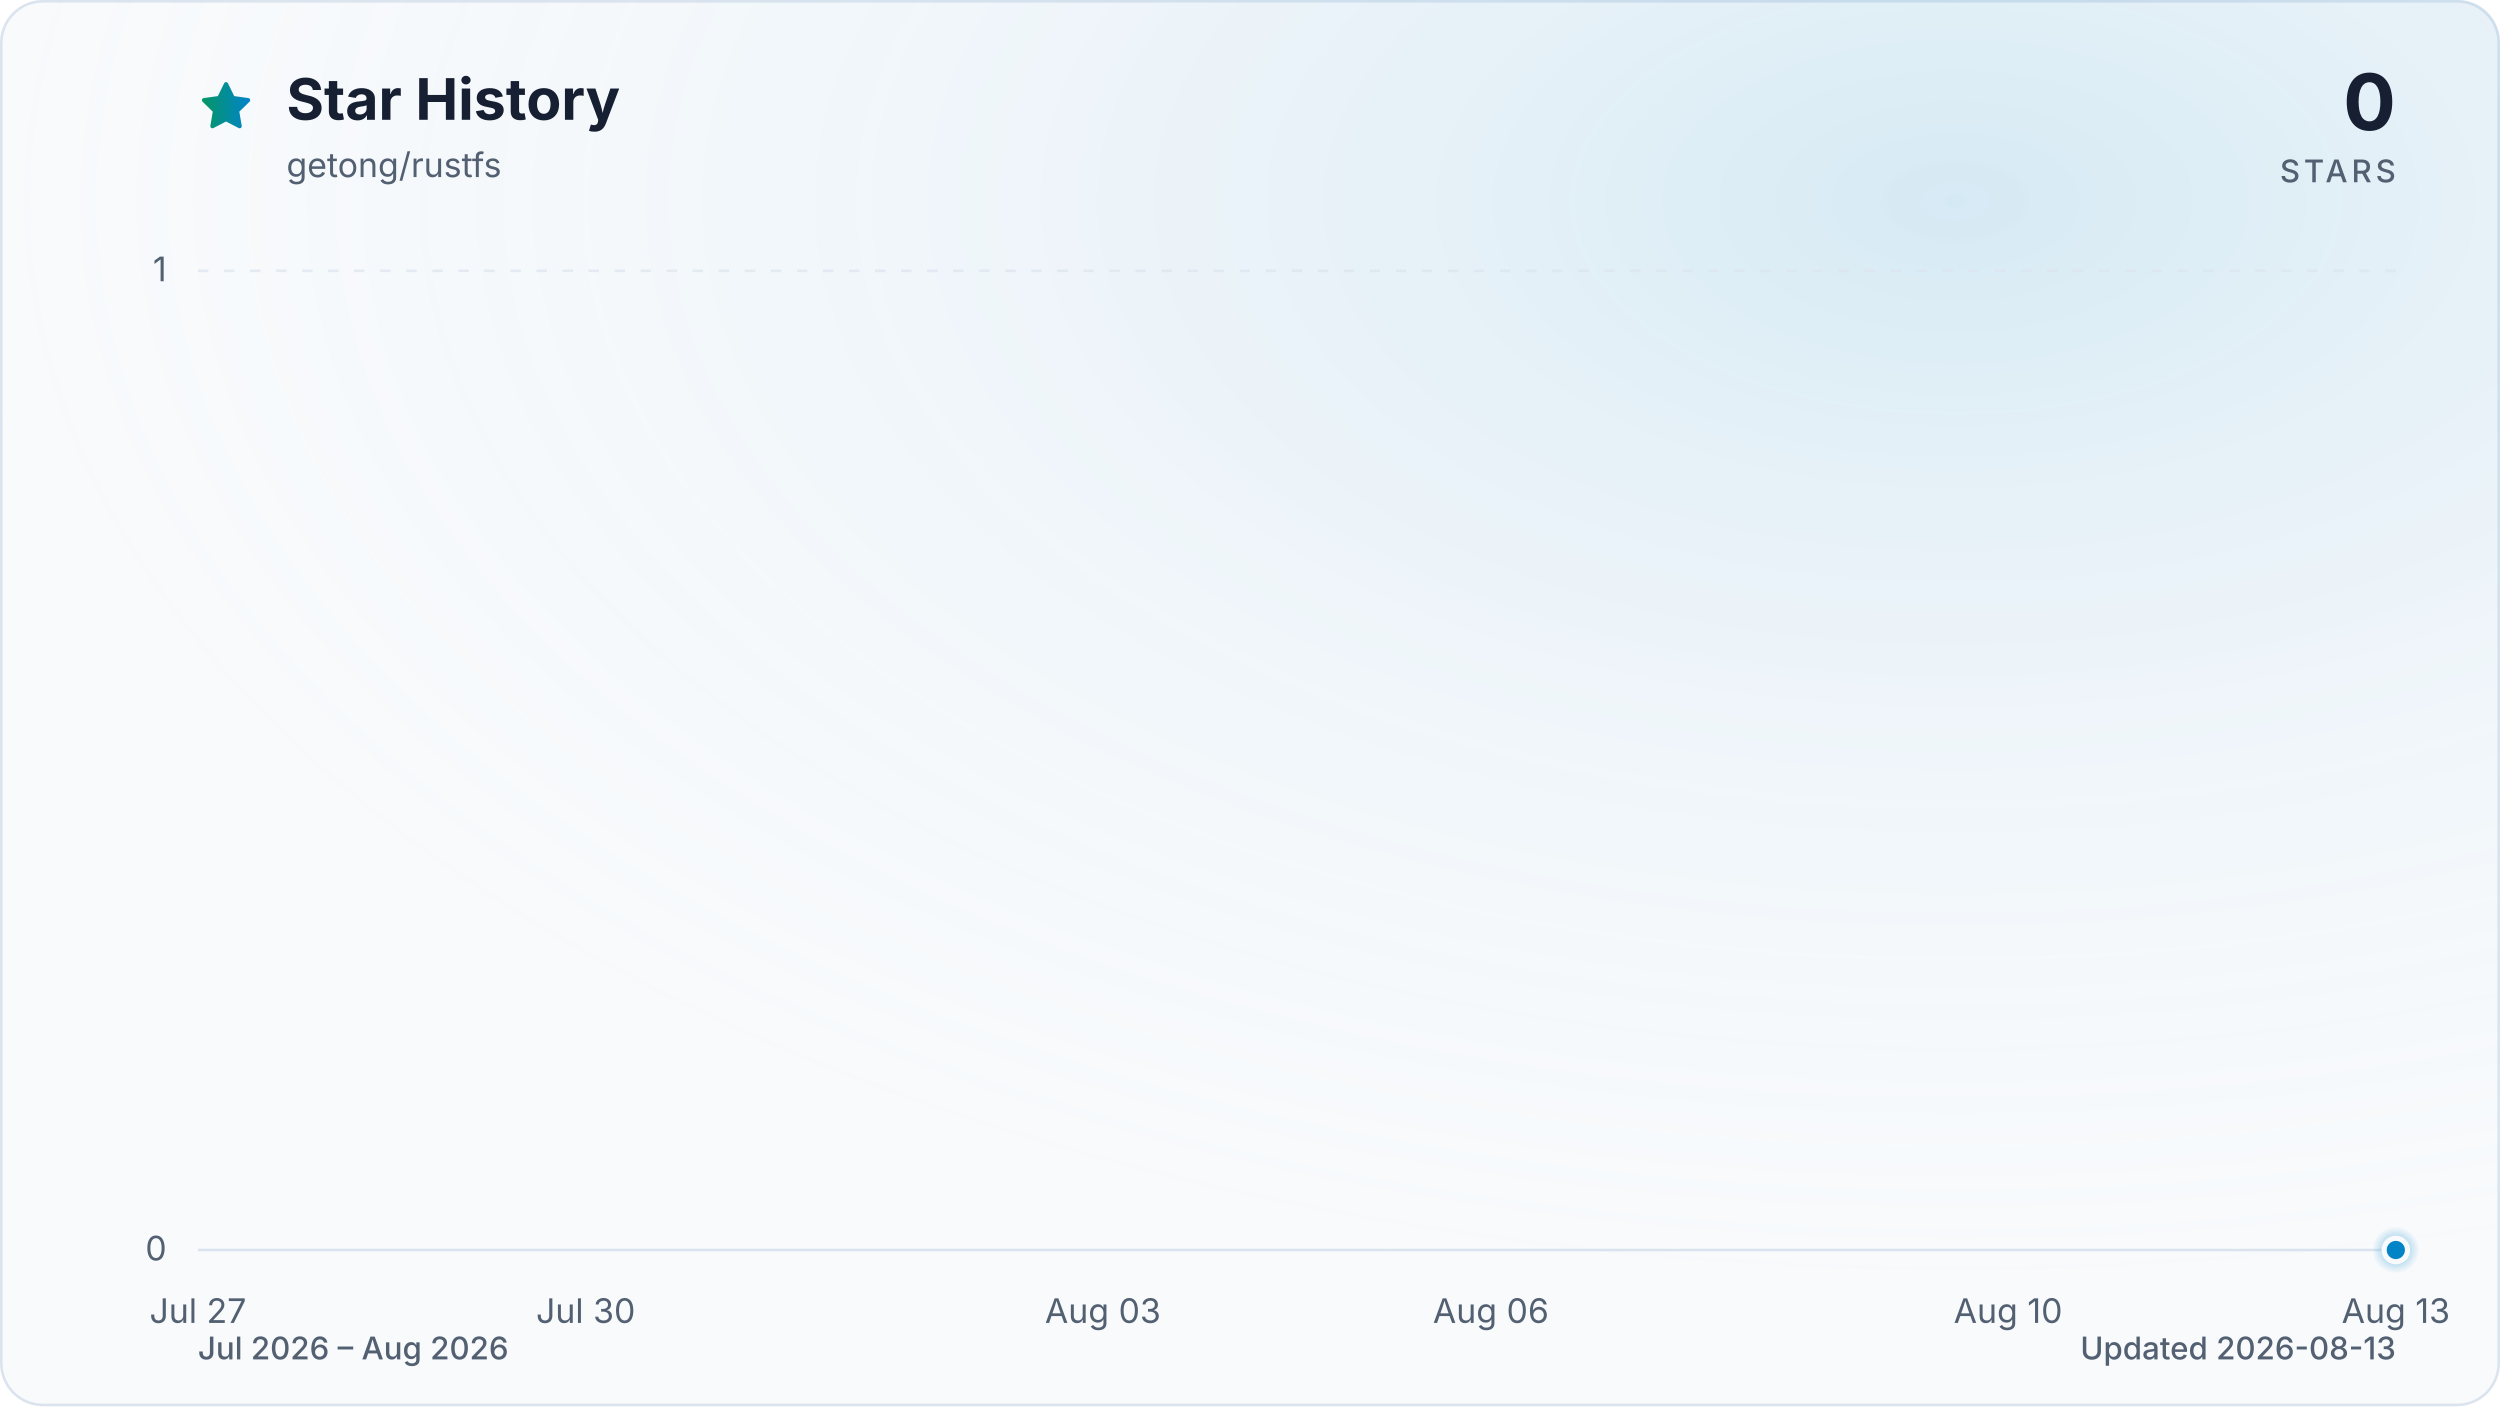
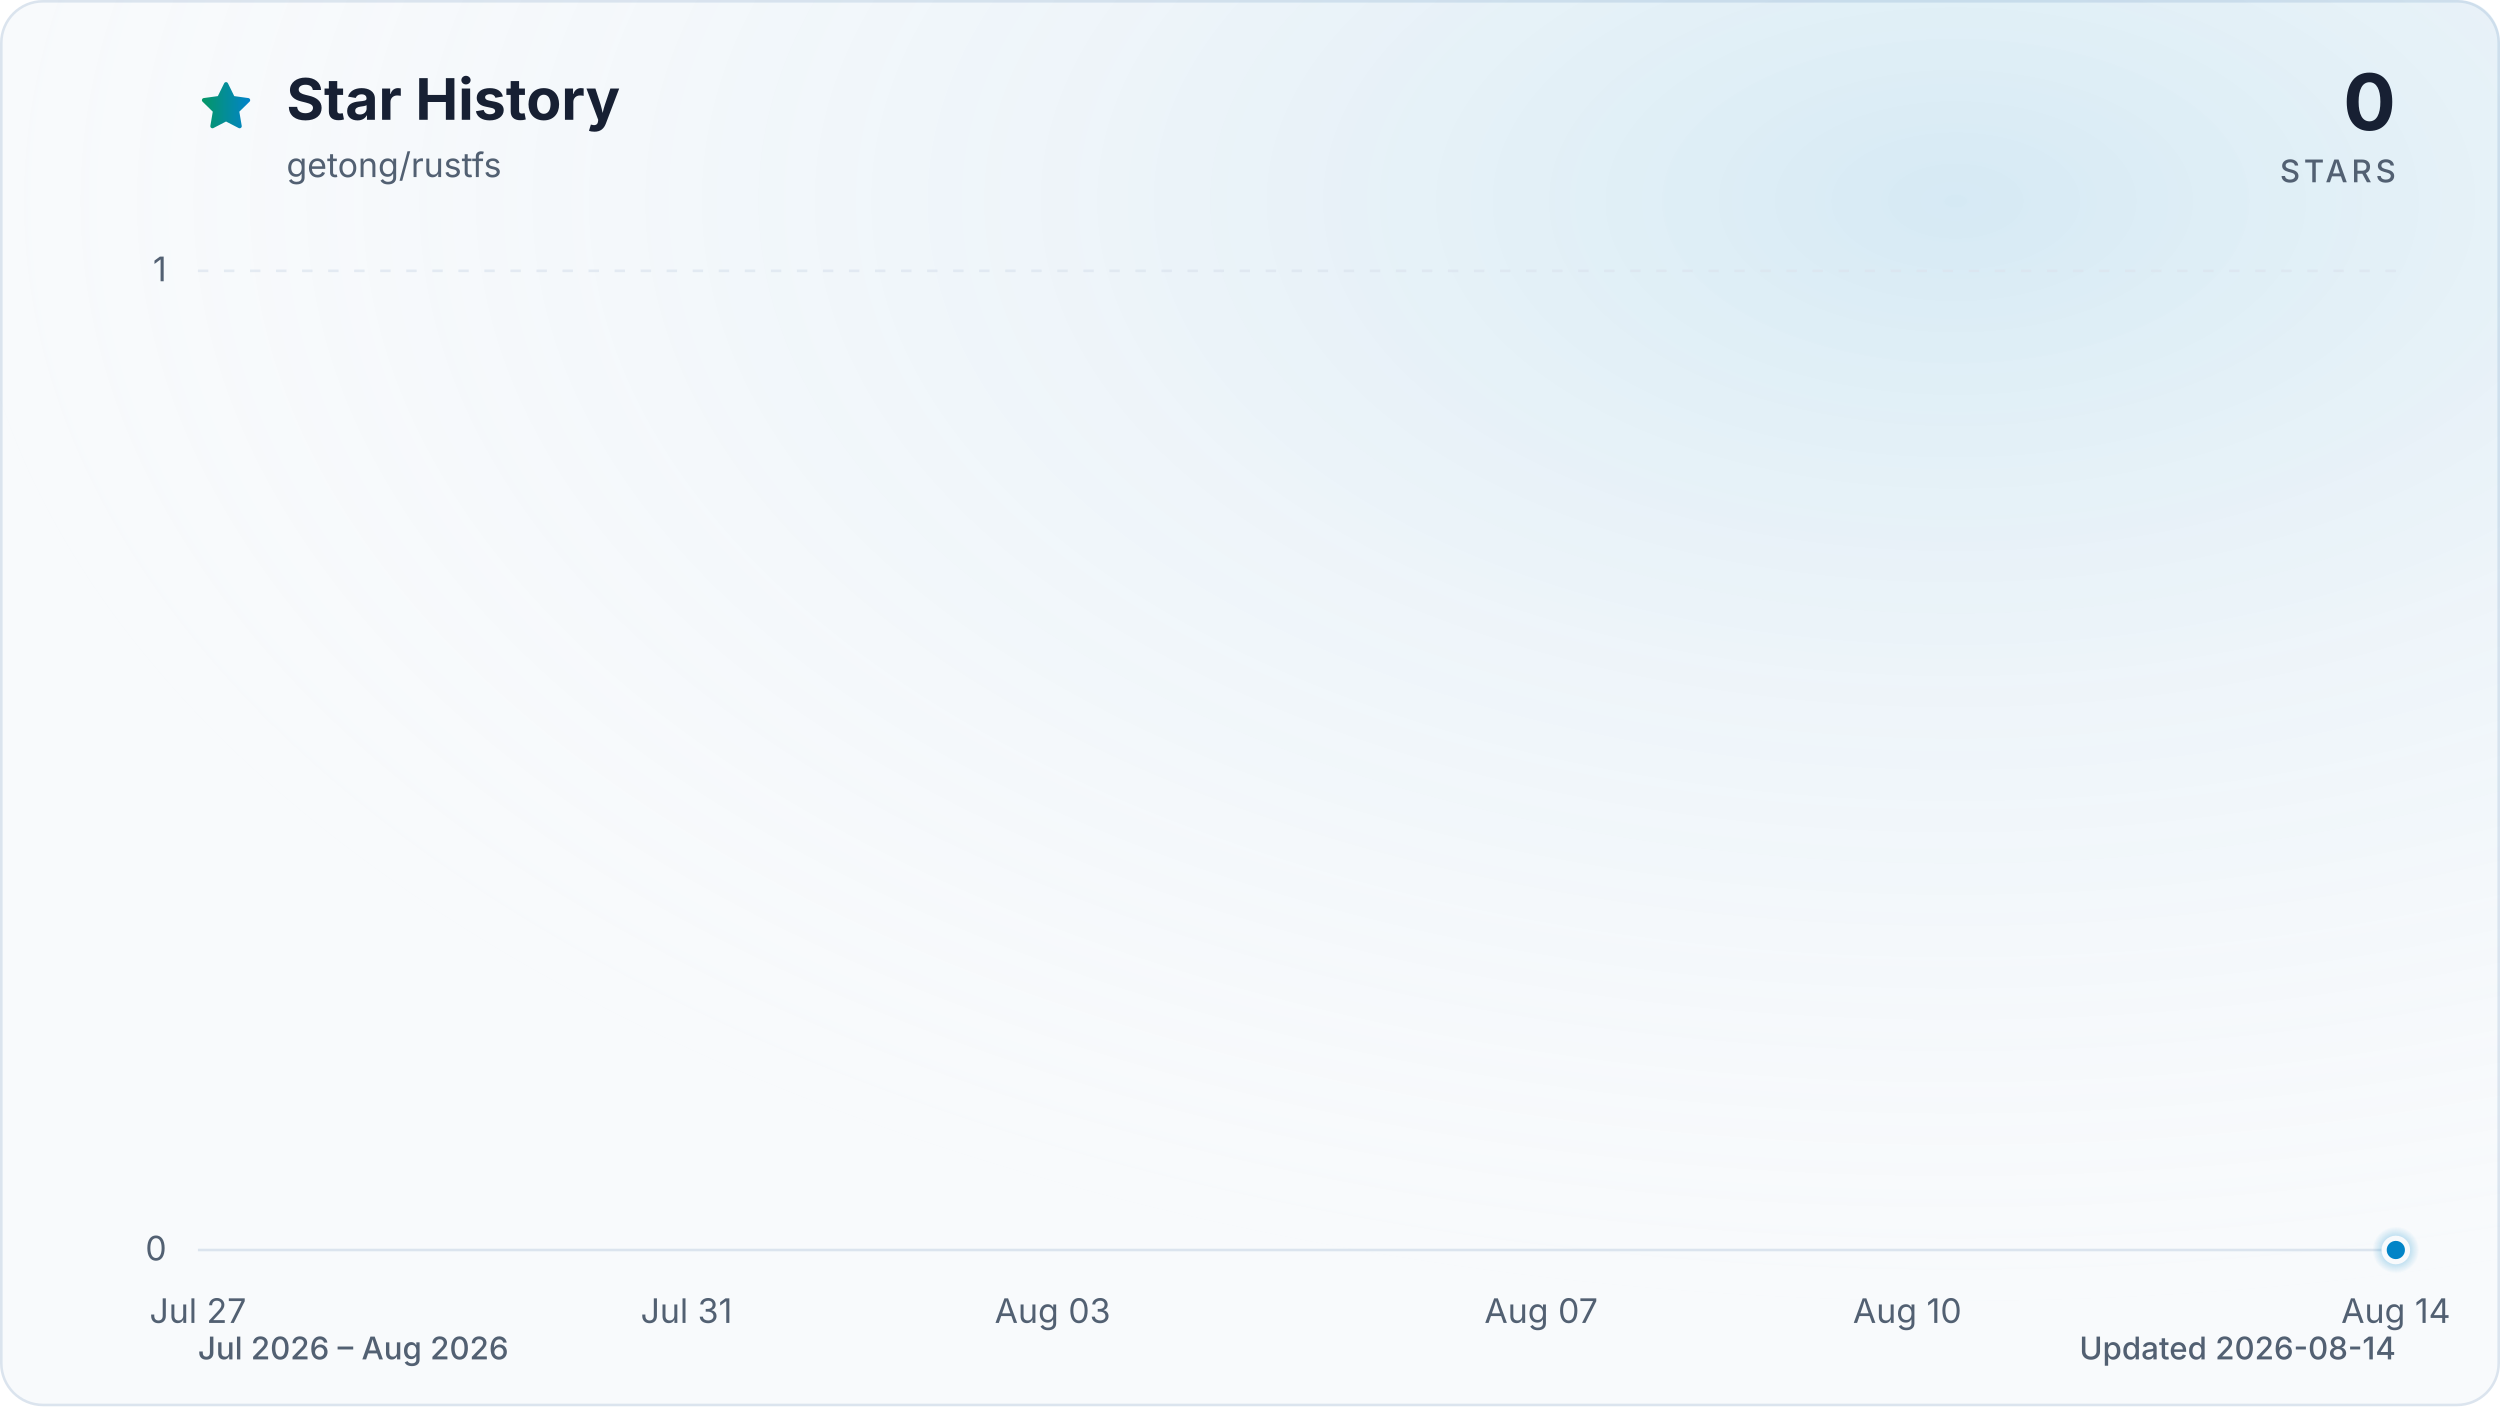
<svg xmlns="http://www.w3.org/2000/svg" viewBox="0 0 960 540" role="img" aria-labelledby="title description" data-style="gradient" data-variant="glow" data-animated="true">
  <defs>
    <linearGradient id="trend" x1="0" y1="0" x2="1" y2="0">
      <stop offset="0%" stop-color="#059669" />
      <stop offset="100%" stop-color="#0284c7" />
    </linearGradient>
    <linearGradient id="area" x1="0" y1="0" x2="0" y2="1">
      <stop offset="0%" stop-color="#059669" stop-opacity="0.30" />
      <stop offset="55%" stop-color="#0284c7" stop-opacity="0.10" />
      <stop offset="100%" stop-color="#0284c7" stop-opacity="0.01" />
    </linearGradient>
    <radialGradient id="marker-halo" cx="50%" cy="50%" r="50%">
      <stop offset="0%" stop-color="#0284c7" stop-opacity="0.55" />
      <stop offset="100%" stop-color="#0284c7" stop-opacity="0" />
    </radialGradient>
    <radialGradient id="surface-glow" cx="78%" cy="14%" r="80%">
      <stop offset="0%" stop-color="#0284c7" stop-opacity="0.14" />
      <stop offset="100%" stop-color="#f8fafc" stop-opacity="0" />
    </radialGradient>
    <filter id="trend-glow" x="-20%" y="-20%" width="140%" height="140%">
      <feGaussianBlur stdDeviation="7" />
    </filter>
  </defs>
  <style>
.trend-enter{transform-box:fill-box;transform-origin:center;animation:trend-enter 520ms cubic-bezier(0.16,1,0.3,1)}
.marker-enter{transform-box:fill-box;transform-origin:center;animation:marker-enter 320ms cubic-bezier(0.16,1,0.3,1) 200ms both}
.marker-pulse{transform-box:fill-box;transform-origin:center;animation:marker-pulse 2.6s ease-out infinite}
@keyframes trend-enter{from{opacity:.35;transform:translateY(10px)}to{opacity:1;transform:translateY(0)}}
@keyframes marker-enter{from{opacity:0;transform:scale(.4)}to{opacity:1;transform:scale(1)}}
@keyframes marker-pulse{0%{opacity:.5;transform:scale(.7)}70%,100%{opacity:0;transform:scale(2.1)}}
@media (prefers-reduced-motion:reduce){.trend-enter,.marker-enter,.marker-pulse{animation:none!important}}
@media (prefers-reduced-motion:reduce){.marker-pulse{opacity:0}}
</style>
  <rect x="0.5" y="0.5" width="959" height="539" fill="#f8fafc" stroke="#dbe4ee" stroke-width="1" rx="16" />
  <rect width="960" height="540" fill="url(#surface-glow)" rx="16" />
  <path d="M12 2.6l2.9 5.9 6.5.9-4.7 4.6 1.1 6.5-5.8-3-5.8 3 1.1-6.5-4.7-4.6 6.5-.9L12 2.6Z" transform="translate(76 30) scale(.9)" fill="url(#trend)" stroke="url(#trend)" stroke-width="1.8" stroke-linejoin="round" aria-hidden="true" />
  <text x="110" y="46" fill="#172033" font-family="ui-sans-serif, system-ui, -apple-system, BlinkMacSystemFont, 'Segoe UI', sans-serif" font-size="22" font-weight="700">Star History</text>
  <text x="110" y="68" fill="#526072" font-family="ui-sans-serif, system-ui, -apple-system, BlinkMacSystemFont, 'Segoe UI', sans-serif" font-size="13">getong/rustfs</text>
  <text x="920" y="50" fill="#172033" font-family="ui-sans-serif, system-ui, -apple-system, BlinkMacSystemFont, 'Segoe UI', sans-serif" font-size="30" font-weight="700" text-anchor="end">0</text>
  <text x="920" y="70" fill="#526072" font-family="ui-sans-serif, system-ui, -apple-system, BlinkMacSystemFont, 'Segoe UI', sans-serif" font-size="12" font-weight="500" letter-spacing="1.5" text-anchor="end">STARS</text>
  <line x1="76" y1="480.0" x2="920" y2="480.0" stroke="#dbe4ee" stroke-width="1" stroke-dasharray="0" opacity="1" />
  <text x="64" y="484.0" fill="#526072" font-family="ui-sans-serif, system-ui, -apple-system, BlinkMacSystemFont, 'Segoe UI', sans-serif" font-size="13" text-anchor="end">0</text>
  <line x1="76" y1="104.0" x2="920" y2="104.0" stroke="#dbe4ee" stroke-width="1" stroke-dasharray="4 6" opacity="0.7" />
  <text x="64" y="108.0" fill="#526072" font-family="ui-sans-serif, system-ui, -apple-system, BlinkMacSystemFont, 'Segoe UI', sans-serif" font-size="13" text-anchor="end">1</text>
  <text x="76.0" y="508" fill="#526072" font-family="ui-sans-serif, system-ui, -apple-system, BlinkMacSystemFont, 'Segoe UI', sans-serif" font-size="13" text-anchor="middle">Jul 27</text>
-   <text x="224.9" y="508" fill="#526072" font-family="ui-sans-serif, system-ui, -apple-system, BlinkMacSystemFont, 'Segoe UI', sans-serif" font-size="13" text-anchor="middle">Jul 30</text>
-   <text x="423.5" y="508" fill="#526072" font-family="ui-sans-serif, system-ui, -apple-system, BlinkMacSystemFont, 'Segoe UI', sans-serif" font-size="13" text-anchor="middle">Aug 03</text>
-   <text x="572.5" y="508" fill="#526072" font-family="ui-sans-serif, system-ui, -apple-system, BlinkMacSystemFont, 'Segoe UI', sans-serif" font-size="13" text-anchor="middle">Aug 06</text>
-   <text x="771.1" y="508" fill="#526072" font-family="ui-sans-serif, system-ui, -apple-system, BlinkMacSystemFont, 'Segoe UI', sans-serif" font-size="13" text-anchor="middle">Aug 10</text>
-   <text x="920.0" y="508" fill="#526072" font-family="ui-sans-serif, system-ui, -apple-system, BlinkMacSystemFont, 'Segoe UI', sans-serif" font-size="13" text-anchor="middle">Aug 13</text>
+   <text x="263.6" y="508" fill="#526072" font-family="ui-sans-serif, system-ui, -apple-system, BlinkMacSystemFont, 'Segoe UI', sans-serif" font-size="13" text-anchor="middle">Jul 31</text>
+   <text x="404.2" y="508" fill="#526072" font-family="ui-sans-serif, system-ui, -apple-system, BlinkMacSystemFont, 'Segoe UI', sans-serif" font-size="13" text-anchor="middle">Aug 03</text>
+   <text x="591.8" y="508" fill="#526072" font-family="ui-sans-serif, system-ui, -apple-system, BlinkMacSystemFont, 'Segoe UI', sans-serif" font-size="13" text-anchor="middle">Aug 07</text>
+   <text x="732.4" y="508" fill="#526072" font-family="ui-sans-serif, system-ui, -apple-system, BlinkMacSystemFont, 'Segoe UI', sans-serif" font-size="13" text-anchor="middle">Aug 10</text>
+   <text x="920.0" y="508" fill="#526072" font-family="ui-sans-serif, system-ui, -apple-system, BlinkMacSystemFont, 'Segoe UI', sans-serif" font-size="13" text-anchor="middle">Aug 14</text>
  <g class="trend-enter">
-     <path d="M 76.0 480.0 C 92.5 480.0, 109.1 480.0, 125.6 480.0 C 142.2 480.0, 158.7 480.0, 175.3 480.0 C 191.8 480.0, 208.4 480.0, 224.9 480.0 C 241.5 480.0, 258.0 480.0, 274.6 480.0 C 291.1 480.0, 307.7 480.0, 324.2 480.0 C 340.8 480.0, 357.3 480.0, 373.9 480.0 C 390.4 480.0, 407.0 480.0, 423.5 480.0 C 440.1 480.0, 456.6 480.0, 473.2 480.0 C 489.7 480.0, 506.3 480.0, 522.8 480.0 C 539.4 480.0, 555.9 480.0, 572.5 480.0 C 589.0 480.0, 605.6 480.0, 622.1 480.0 C 638.7 480.0, 655.2 480.0, 671.8 480.0 C 688.3 480.0, 704.9 480.0, 721.4 480.0 C 738.0 480.0, 754.5 480.0, 771.1 480.0 C 787.6 480.0, 804.2 480.0, 820.7 480.0 C 837.3 480.0, 853.8 480.0, 870.4 480.0 C 886.9 480.0, 903.5 480.0, 920.0 480.0 L 920.0 480.0 L 76.0 480.0 Z" fill="url(#area)" />
-     <path d="M 76.0 480.0 C 92.5 480.0, 109.1 480.0, 125.6 480.0 C 142.2 480.0, 158.7 480.0, 175.3 480.0 C 191.8 480.0, 208.4 480.0, 224.9 480.0 C 241.5 480.0, 258.0 480.0, 274.6 480.0 C 291.1 480.0, 307.7 480.0, 324.2 480.0 C 340.8 480.0, 357.3 480.0, 373.9 480.0 C 390.4 480.0, 407.0 480.0, 423.5 480.0 C 440.1 480.0, 456.6 480.0, 473.2 480.0 C 489.7 480.0, 506.3 480.0, 522.8 480.0 C 539.4 480.0, 555.9 480.0, 572.5 480.0 C 589.0 480.0, 605.6 480.0, 622.1 480.0 C 638.7 480.0, 655.2 480.0, 671.8 480.0 C 688.3 480.0, 704.9 480.0, 721.4 480.0 C 738.0 480.0, 754.5 480.0, 771.1 480.0 C 787.6 480.0, 804.2 480.0, 820.7 480.0 C 837.3 480.0, 853.8 480.0, 870.4 480.0 C 886.9 480.0, 903.5 480.0, 920.0 480.0" fill="none" stroke="url(#trend)" stroke-width="12" stroke-linecap="round" stroke-linejoin="round" opacity="0.16" filter="url(#trend-glow)" />
-     <path d="M 76.0 480.0 C 92.5 480.0, 109.1 480.0, 125.6 480.0 C 142.2 480.0, 158.7 480.0, 175.3 480.0 C 191.8 480.0, 208.4 480.0, 224.9 480.0 C 241.5 480.0, 258.0 480.0, 274.6 480.0 C 291.1 480.0, 307.7 480.0, 324.2 480.0 C 340.8 480.0, 357.3 480.0, 373.9 480.0 C 390.4 480.0, 407.0 480.0, 423.5 480.0 C 440.1 480.0, 456.6 480.0, 473.2 480.0 C 489.7 480.0, 506.3 480.0, 522.8 480.0 C 539.4 480.0, 555.9 480.0, 572.5 480.0 C 589.0 480.0, 605.6 480.0, 622.1 480.0 C 638.7 480.0, 655.2 480.0, 671.8 480.0 C 688.3 480.0, 704.9 480.0, 721.4 480.0 C 738.0 480.0, 754.5 480.0, 771.1 480.0 C 787.6 480.0, 804.2 480.0, 820.7 480.0 C 837.3 480.0, 853.8 480.0, 870.4 480.0 C 886.9 480.0, 903.5 480.0, 920.0 480.0" fill="none" stroke="url(#trend)" stroke-width="3" stroke-linecap="round" stroke-linejoin="round" />
+     <path d="M 76.0 480.0 C 91.6 480.0, 107.3 480.0, 122.9 480.0 C 138.5 480.0, 154.1 480.0, 169.8 480.0 C 185.4 480.0, 201.0 480.0, 216.7 480.0 C 232.3 480.0, 247.9 480.0, 263.6 480.0 C 279.2 480.0, 294.8 480.0, 310.4 480.0 C 326.1 480.0, 341.7 480.0, 357.3 480.0 C 373.0 480.0, 388.6 480.0, 404.2 480.0 C 419.9 480.0, 435.5 480.0, 451.1 480.0 C 466.7 480.0, 482.4 480.0, 498.0 480.0 C 513.6 480.0, 529.3 480.0, 544.9 480.0 C 560.5 480.0, 576.1 480.0, 591.8 480.0 C 607.4 480.0, 623.0 480.0, 638.7 480.0 C 654.3 480.0, 669.9 480.0, 685.6 480.0 C 701.2 480.0, 716.8 480.0, 732.4 480.0 C 748.1 480.0, 763.7 480.0, 779.3 480.0 C 795.0 480.0, 810.6 480.0, 826.2 480.0 C 841.9 480.0, 857.5 480.0, 873.1 480.0 C 888.7 480.0, 904.4 480.0, 920.0 480.0 L 920.0 480.0 L 76.0 480.0 Z" fill="url(#area)" />
+     <path d="M 76.0 480.0 C 91.6 480.0, 107.3 480.0, 122.9 480.0 C 138.5 480.0, 154.1 480.0, 169.8 480.0 C 185.4 480.0, 201.0 480.0, 216.7 480.0 C 232.3 480.0, 247.9 480.0, 263.6 480.0 C 279.2 480.0, 294.8 480.0, 310.4 480.0 C 326.1 480.0, 341.7 480.0, 357.3 480.0 C 373.0 480.0, 388.6 480.0, 404.2 480.0 C 419.9 480.0, 435.5 480.0, 451.1 480.0 C 466.7 480.0, 482.4 480.0, 498.0 480.0 C 513.6 480.0, 529.3 480.0, 544.9 480.0 C 560.5 480.0, 576.1 480.0, 591.8 480.0 C 607.4 480.0, 623.0 480.0, 638.7 480.0 C 654.3 480.0, 669.9 480.0, 685.6 480.0 C 701.2 480.0, 716.8 480.0, 732.4 480.0 C 748.1 480.0, 763.7 480.0, 779.3 480.0 C 795.0 480.0, 810.6 480.0, 826.2 480.0 C 841.9 480.0, 857.5 480.0, 873.1 480.0 C 888.7 480.0, 904.4 480.0, 920.0 480.0" fill="none" stroke="url(#trend)" stroke-width="12" stroke-linecap="round" stroke-linejoin="round" opacity="0.16" filter="url(#trend-glow)" />
+     <path d="M 76.0 480.0 C 91.6 480.0, 107.3 480.0, 122.9 480.0 C 138.5 480.0, 154.1 480.0, 169.8 480.0 C 185.4 480.0, 201.0 480.0, 216.7 480.0 C 232.3 480.0, 247.9 480.0, 263.6 480.0 C 279.2 480.0, 294.8 480.0, 310.4 480.0 C 326.1 480.0, 341.7 480.0, 357.3 480.0 C 373.0 480.0, 388.6 480.0, 404.2 480.0 C 419.9 480.0, 435.5 480.0, 451.1 480.0 C 466.7 480.0, 482.4 480.0, 498.0 480.0 C 513.6 480.0, 529.3 480.0, 544.9 480.0 C 560.5 480.0, 576.1 480.0, 591.8 480.0 C 607.4 480.0, 623.0 480.0, 638.7 480.0 C 654.3 480.0, 669.9 480.0, 685.6 480.0 C 701.2 480.0, 716.8 480.0, 732.4 480.0 C 748.1 480.0, 763.7 480.0, 779.3 480.0 C 795.0 480.0, 810.6 480.0, 826.2 480.0 C 841.9 480.0, 857.5 480.0, 873.1 480.0 C 888.7 480.0, 904.4 480.0, 920.0 480.0" fill="none" stroke="url(#trend)" stroke-width="3" stroke-linecap="round" stroke-linejoin="round" />
  </g>
  <g class="marker-enter">
    <circle class="marker-pulse" cx="920.0" cy="480.0" r="9" fill="url(#marker-halo)" />
    <circle cx="920.0" cy="480.0" r="4.5" fill="#0284c7" stroke="#f8fafc" stroke-width="2" />
  </g>
  <text x="76" y="522" fill="#526072" font-family="ui-sans-serif, system-ui, -apple-system, BlinkMacSystemFont, 'Segoe UI', sans-serif" font-size="12" font-weight="500">Jul 2026 – Aug 2026</text>
-   <text x="920" y="522" fill="#526072" font-family="ui-sans-serif, system-ui, -apple-system, BlinkMacSystemFont, 'Segoe UI', sans-serif" font-size="12" font-weight="500" text-anchor="end">Updated 2026-08-13</text>
+   <text x="920" y="522" fill="#526072" font-family="ui-sans-serif, system-ui, -apple-system, BlinkMacSystemFont, 'Segoe UI', sans-serif" font-size="12" font-weight="500" text-anchor="end">Updated 2026-08-14</text>
</svg>
